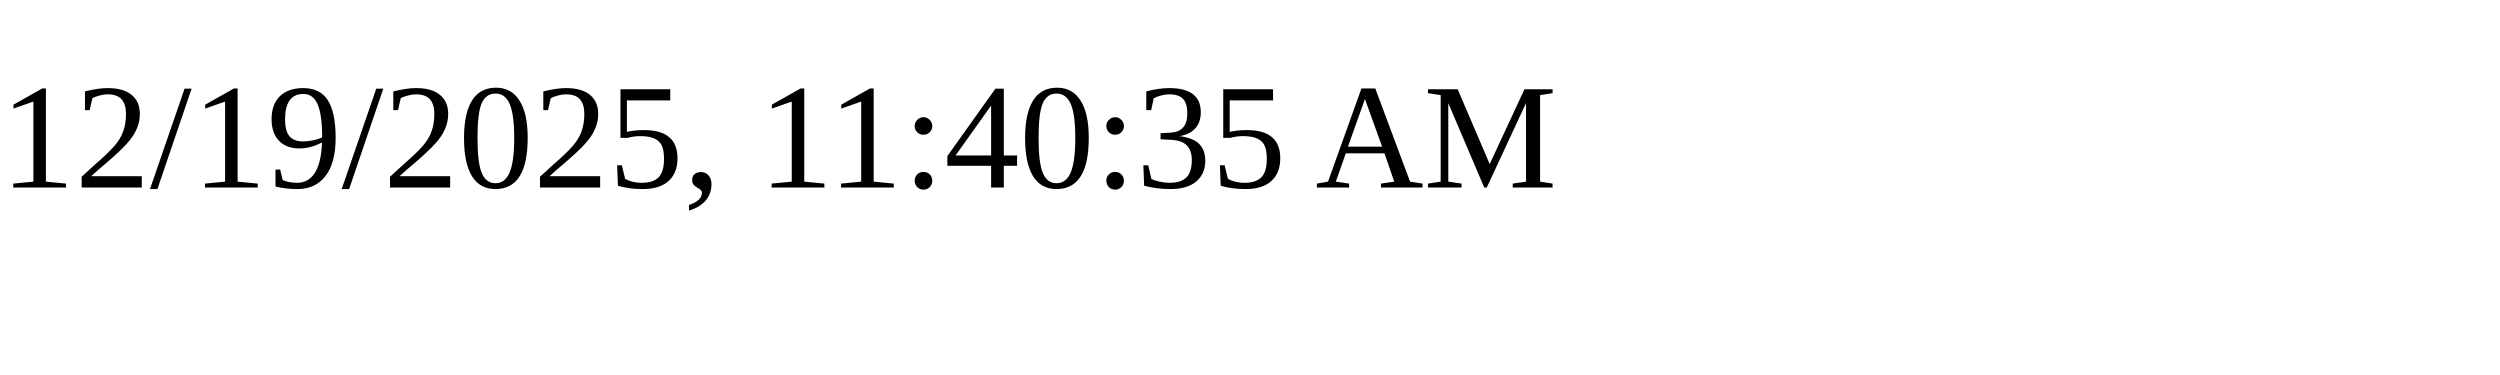
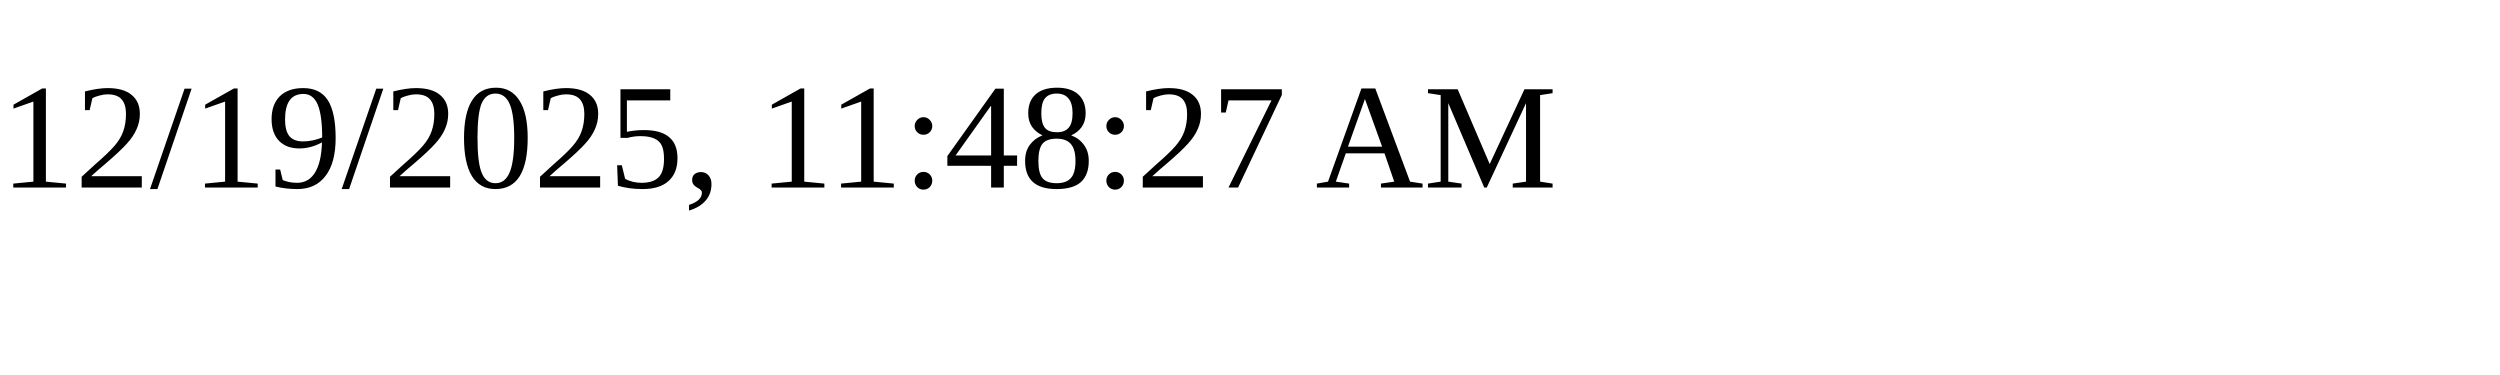
<svg xmlns="http://www.w3.org/2000/svg" height="30" width="200">
-   <text x="0" y="15">12/19/2025, 11:40:35 AM</text>
+   <text x="0" y="15">12/19/2025, 11:48:27 AM</text>
</svg>
